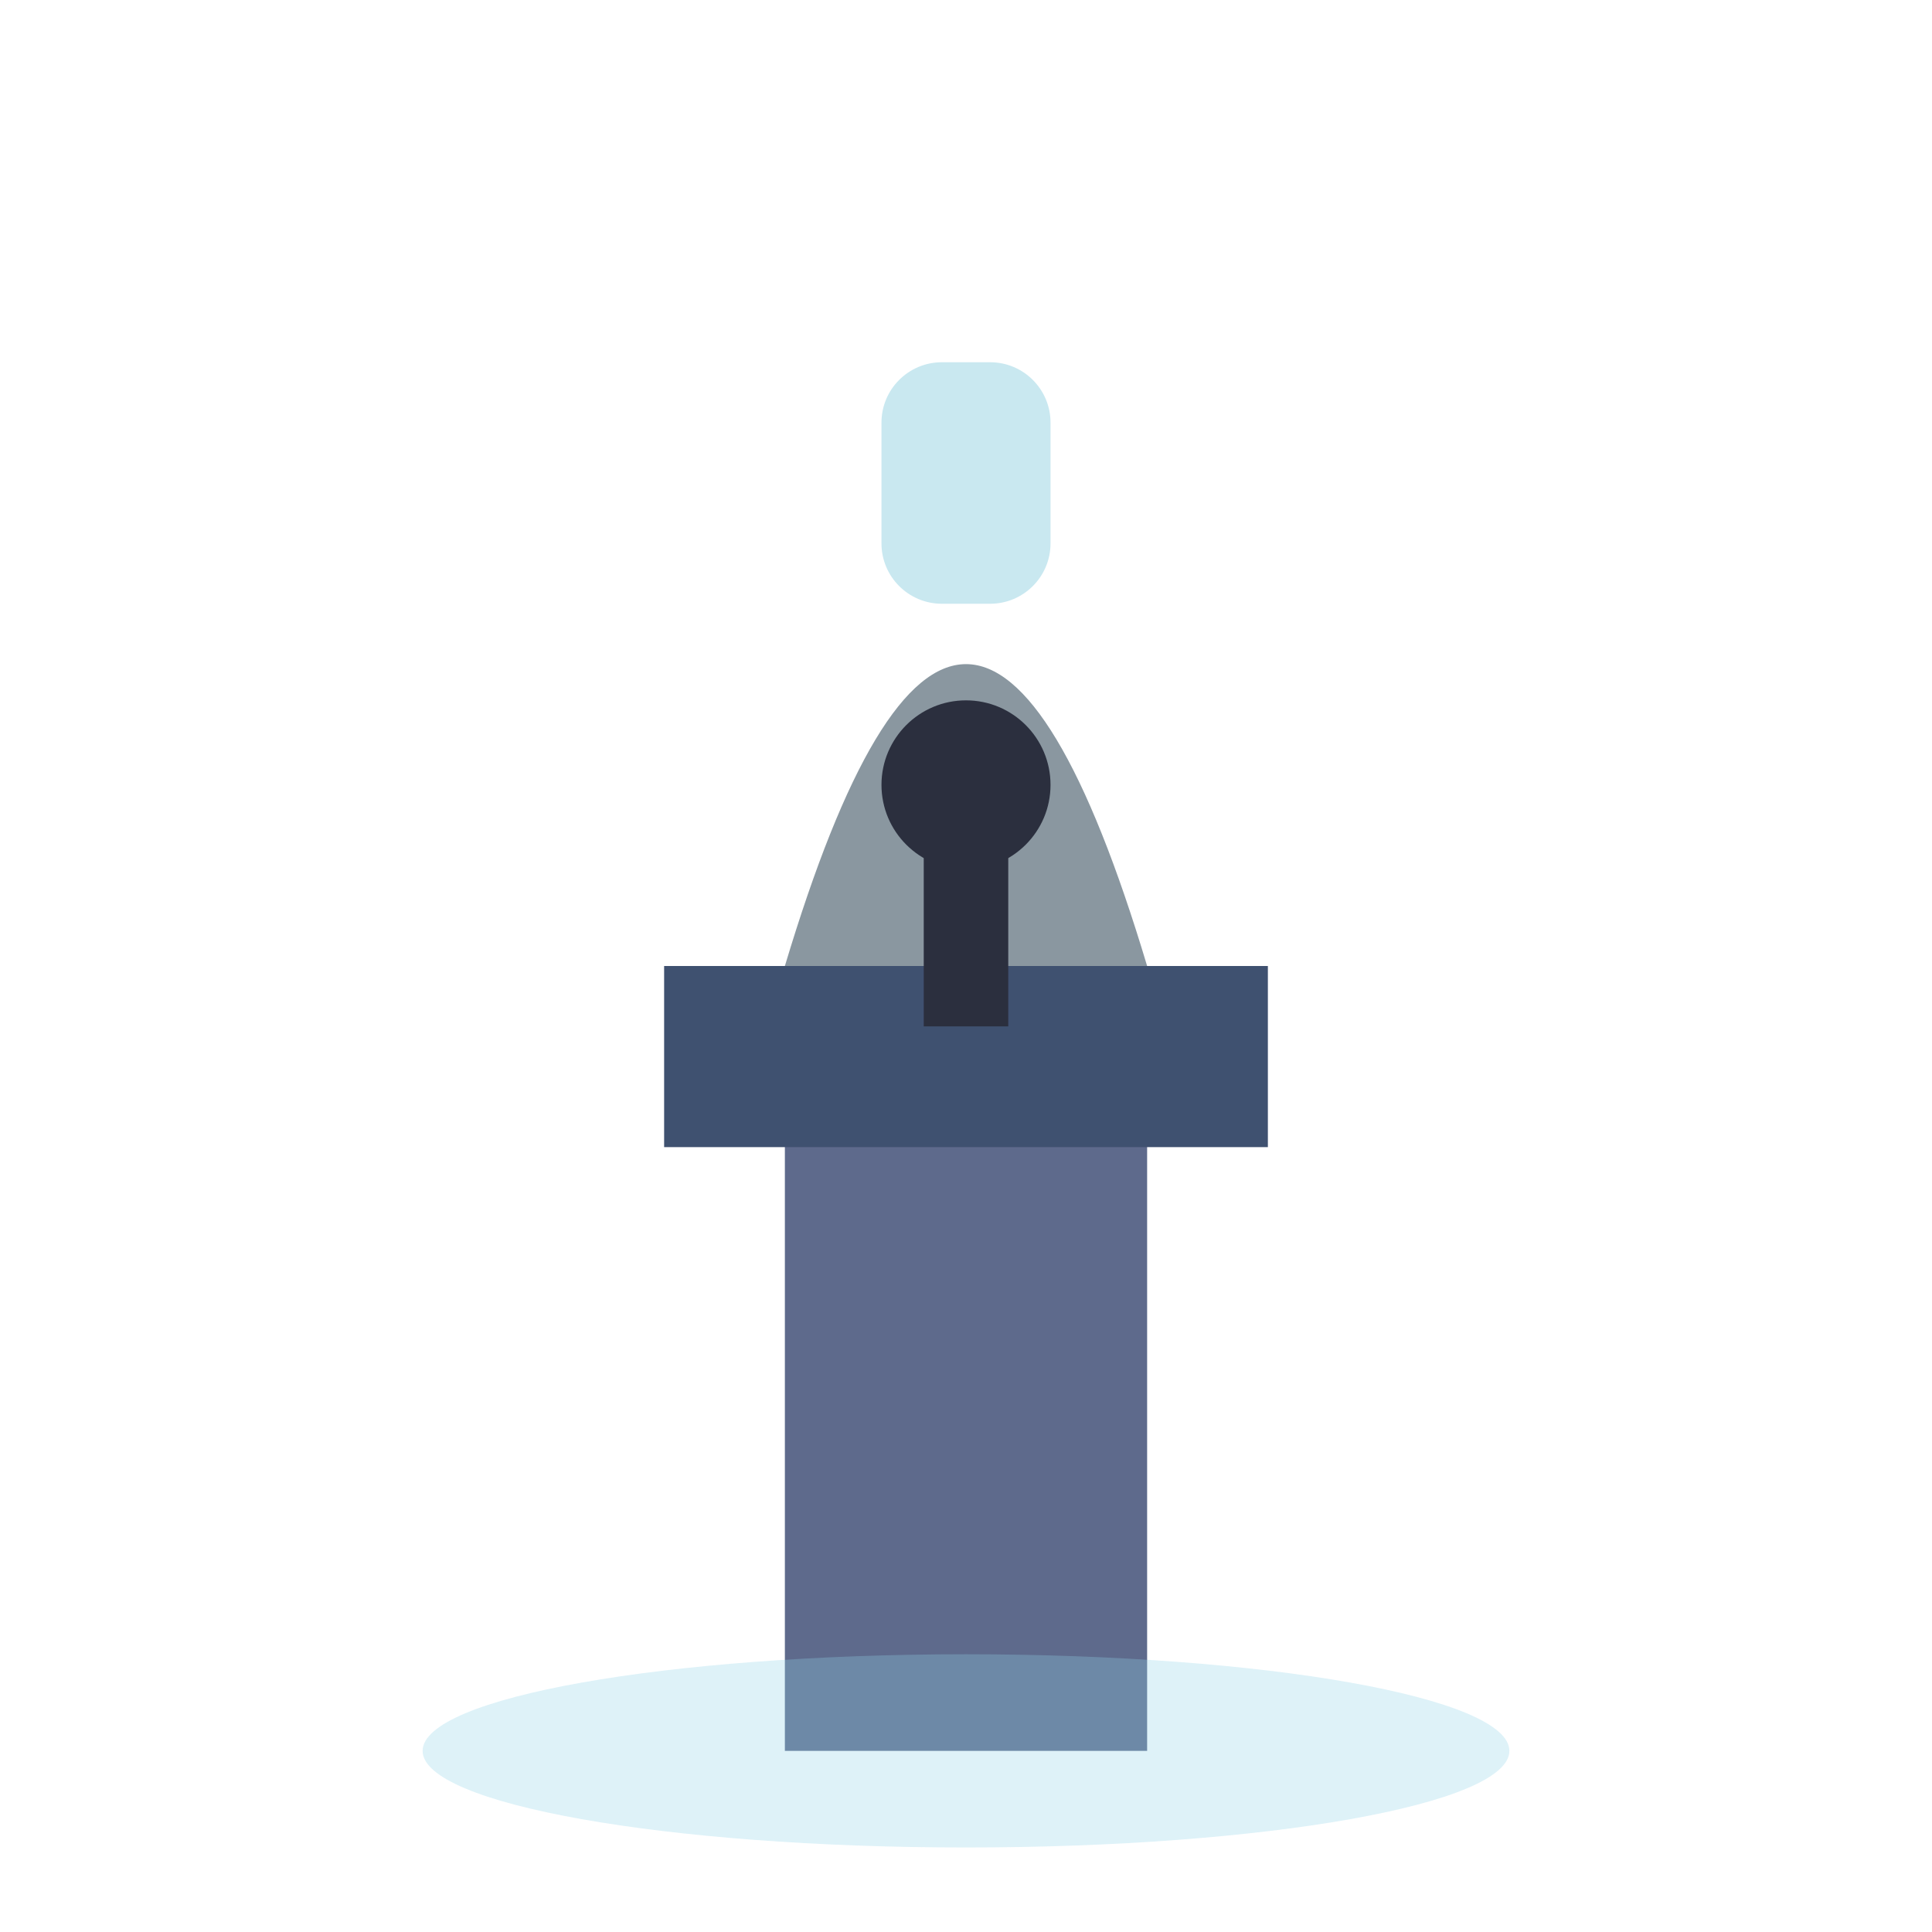
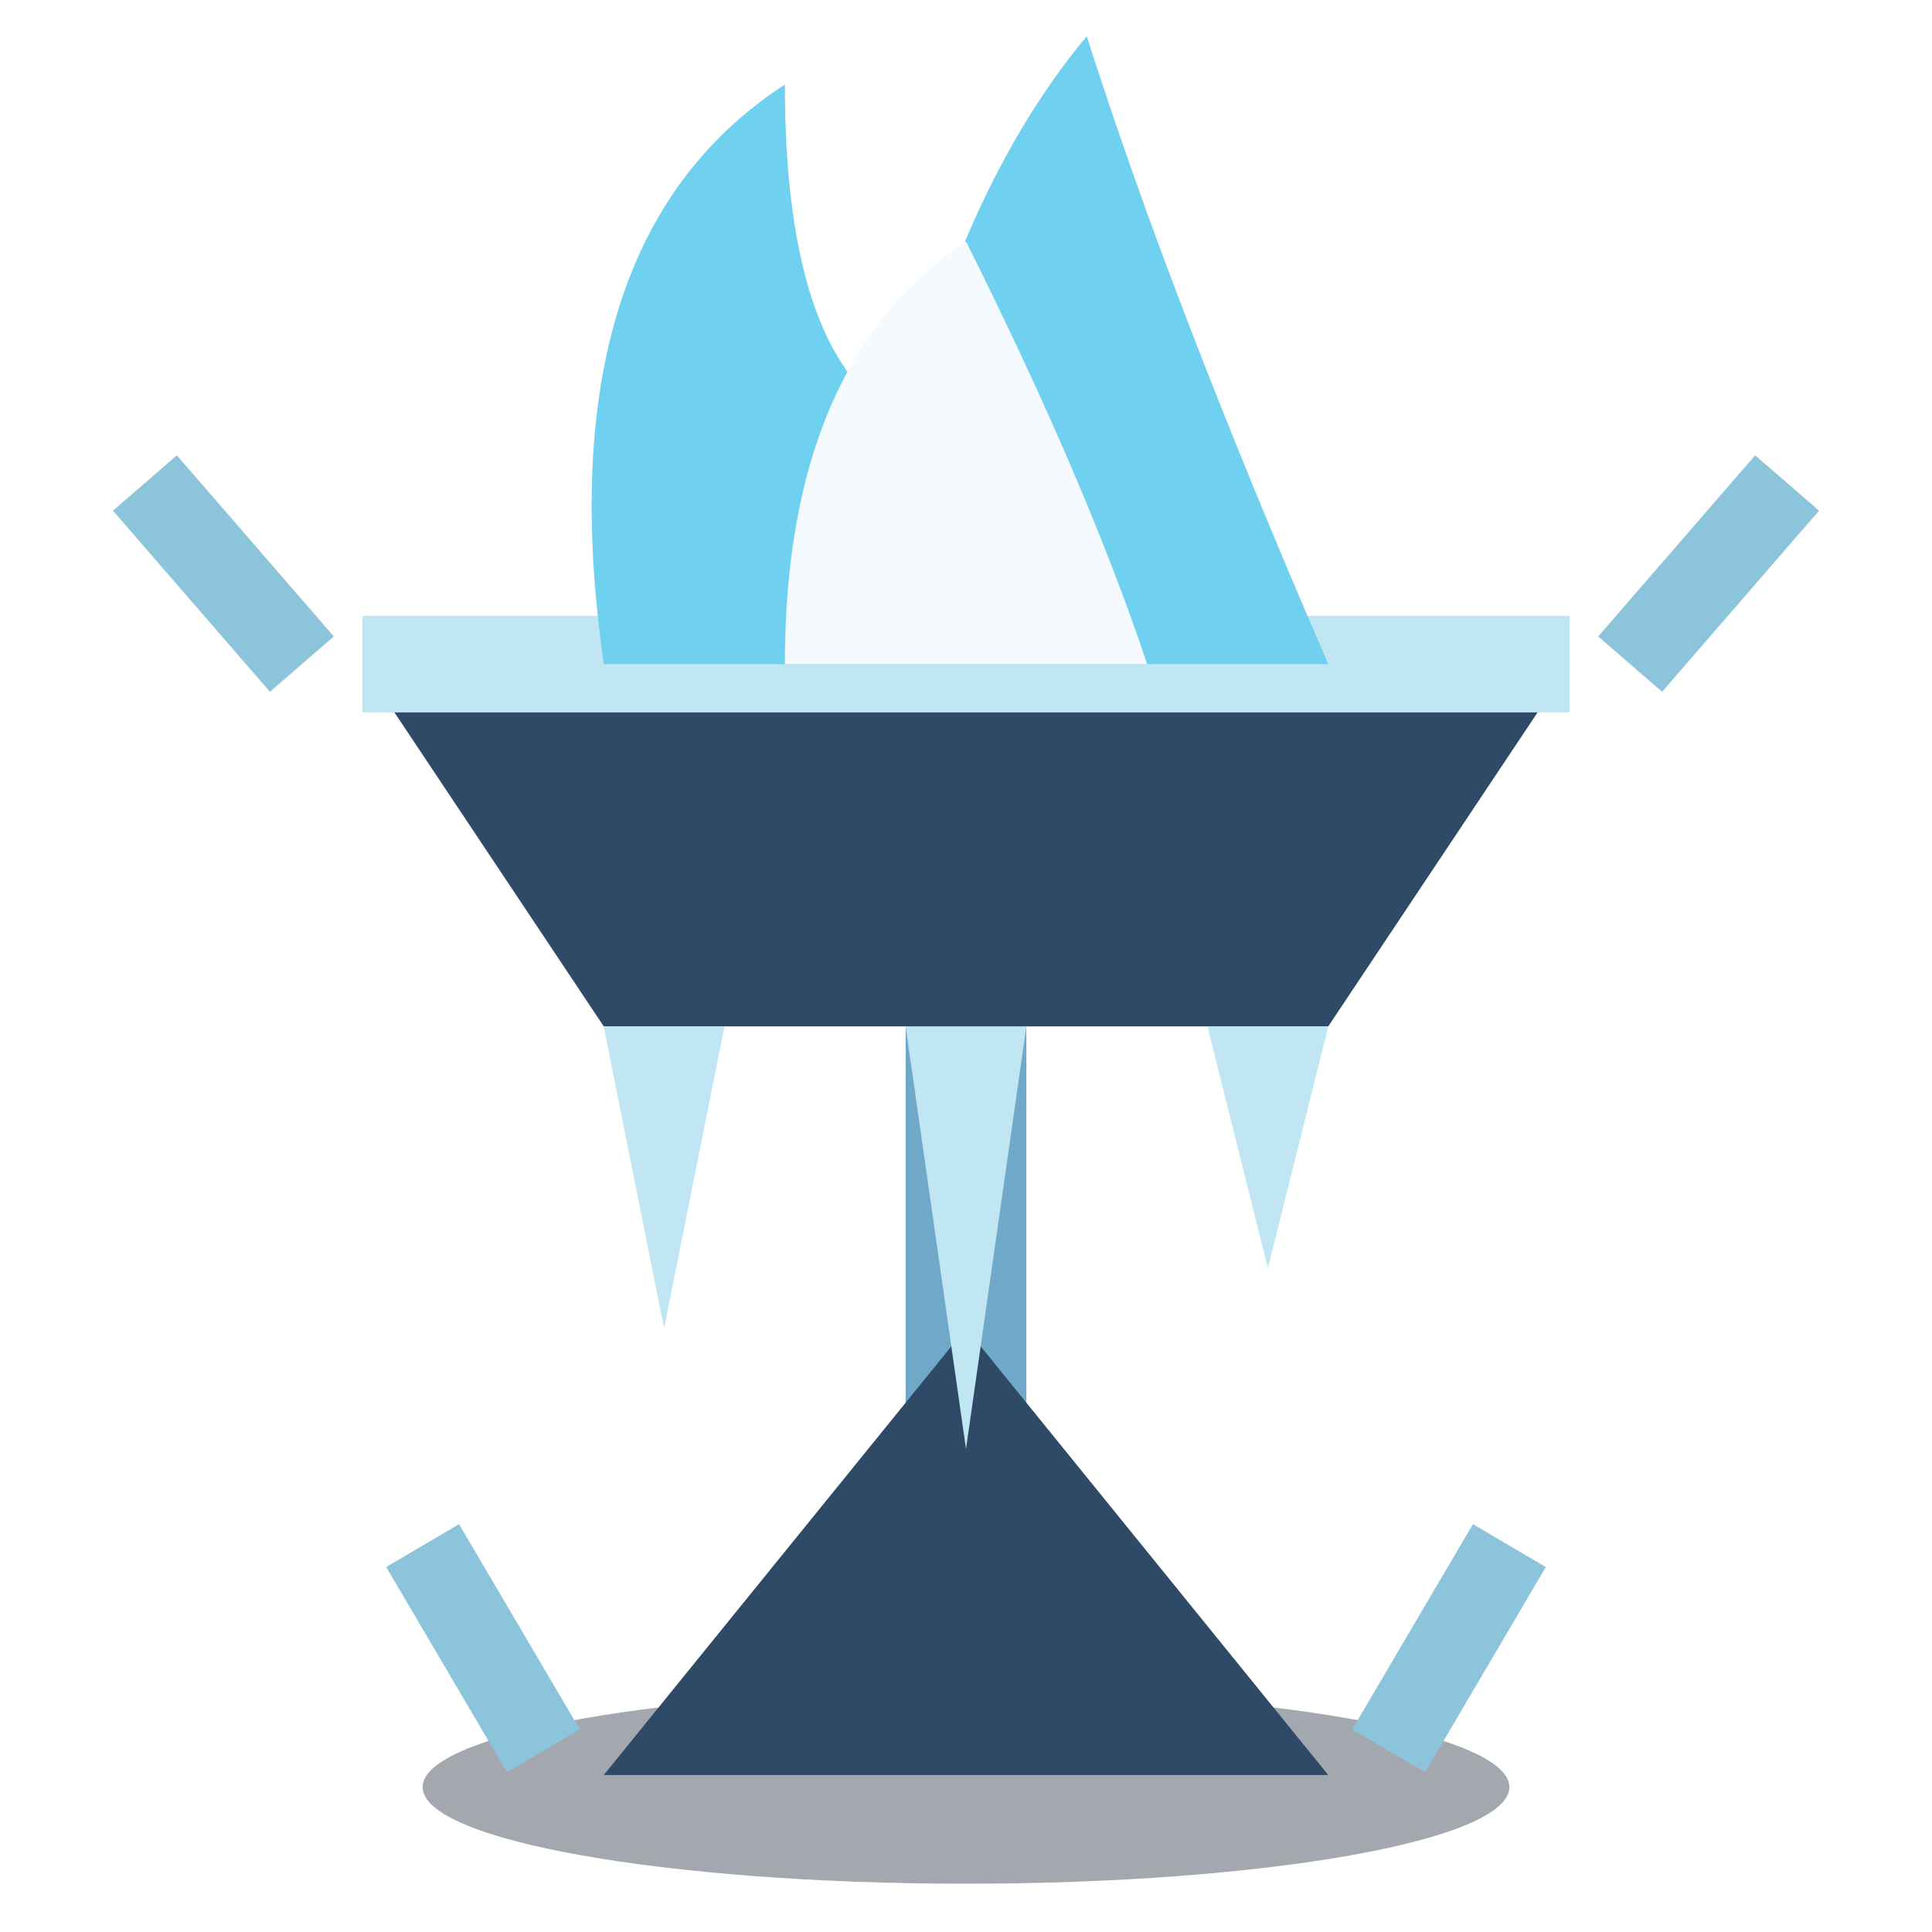
<svg xmlns="http://www.w3.org/2000/svg" viewBox="0 0 32 32">
-   <rect x="13" y="18" width="6" height="11" fill="#5E6A8C" />
-   <rect x="11" y="16" width="10" height="3" fill="#3F5170" />
-   <path d="M13,16 Q16,6 19,16 Z" fill="#8A97A0" />
-   <rect x="14.6" y="6" width="2.8" height="4" rx="1" fill="#C9E8F0" />
-   <circle cx="16" cy="13" r="1.4" fill="#2B2F3E" />
-   <rect x="15.3" y="13" width="1.4" height="4" fill="#2B2F3E" />
-   <ellipse cx="16" cy="29" rx="9" ry="1.6" fill="#8FD3E8" opacity="0.3" />
+   <ellipse cx="16" cy="29.6" rx="9" ry="1.6" fill="#1A2535" opacity="0.4" />
+   <rect x="15" y="12" width="2" height="17" fill="#6FA8C8" />
+   <path d="M10,29.4 L16,22 L22,29.4 Z" fill="#2E4A66" />
+   <path d="M9,29 L7,25.6 M23,29 L25,25.6" stroke="#8CC4DC" stroke-width="1.4" />
+   <path d="M6,11 H26 L22,17 H10 Z" fill="#2E4A66" />
+   <path d="M6,11 H26" stroke="#BFE6F2" stroke-width="1.6" />
+   <path d="M10,11 Q9,4 13,1.4 Q13,6 15,7 Q16,3 18,0.6 Q19.4,5 22,11 Z" fill="#6FD0F0" />
+   <path d="M13,11 Q13,6 16,4 Q18,8 19,11 Z" fill="#F4FAFD" />
+   <path d="M10,17 L11,22 L12,17 M15,17 L16,24 L17,17 M20,17 L21,21 L22,17" fill="#BFE6F2" />
+   <path d="M5,11 L2.4,8 M27,11 L29.6,8" stroke="#8CC4DC" stroke-width="1.4" />
</svg>
